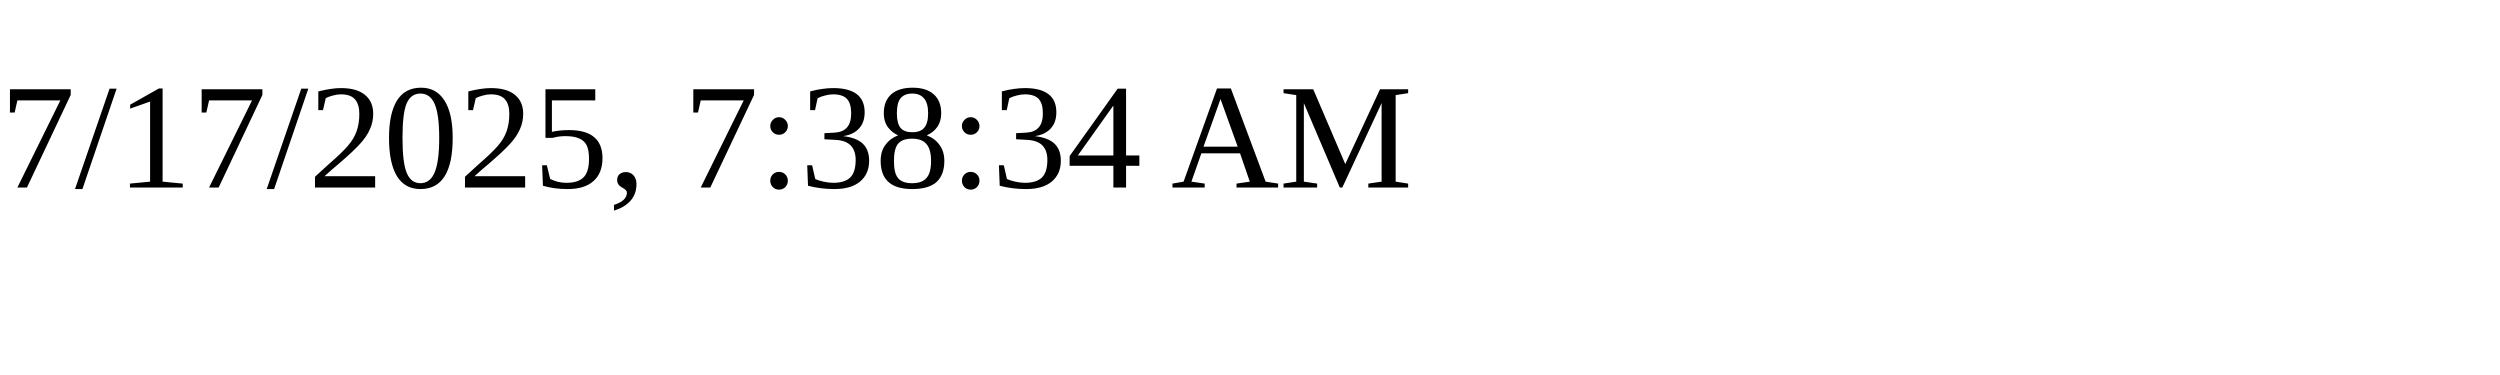
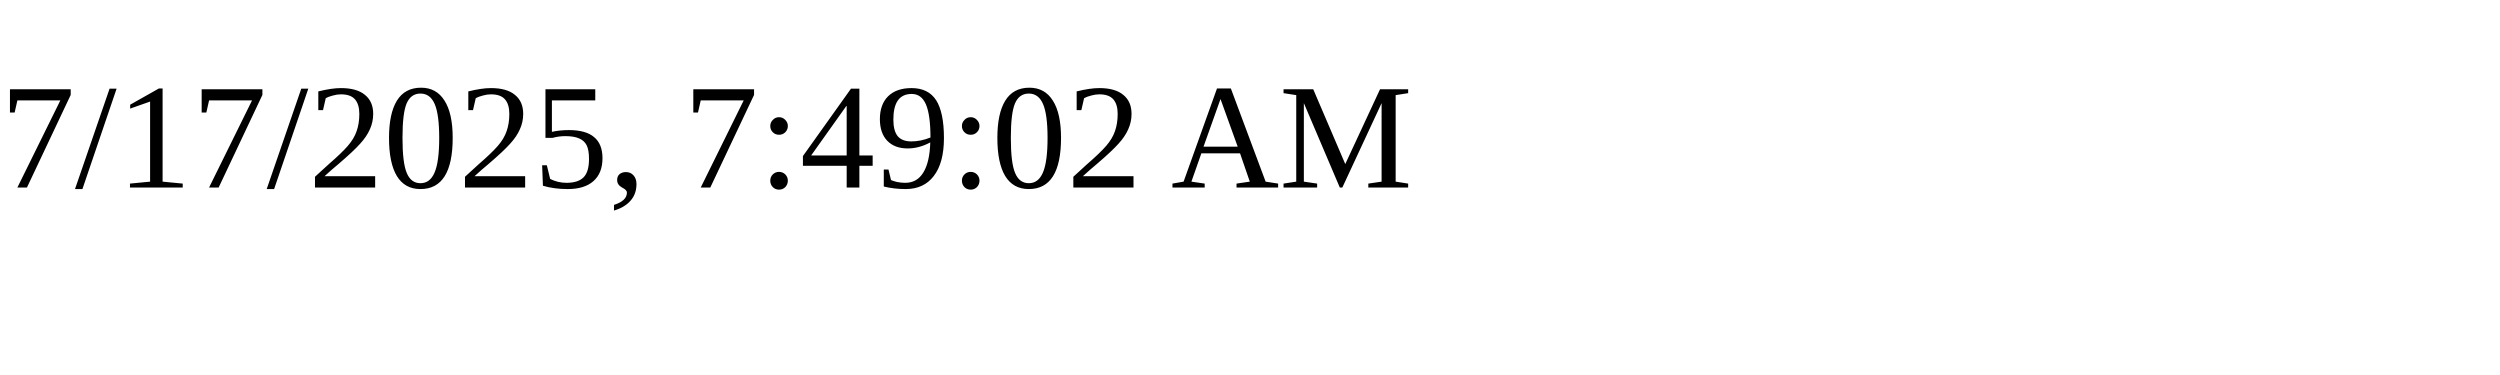
<svg xmlns="http://www.w3.org/2000/svg" height="30" width="200">
-   <text x="0" y="15">7/17/2025, 7:38:34 AM</text>
+   <text x="0" y="15">7/17/2025, 7:49:02 AM</text>
</svg>
